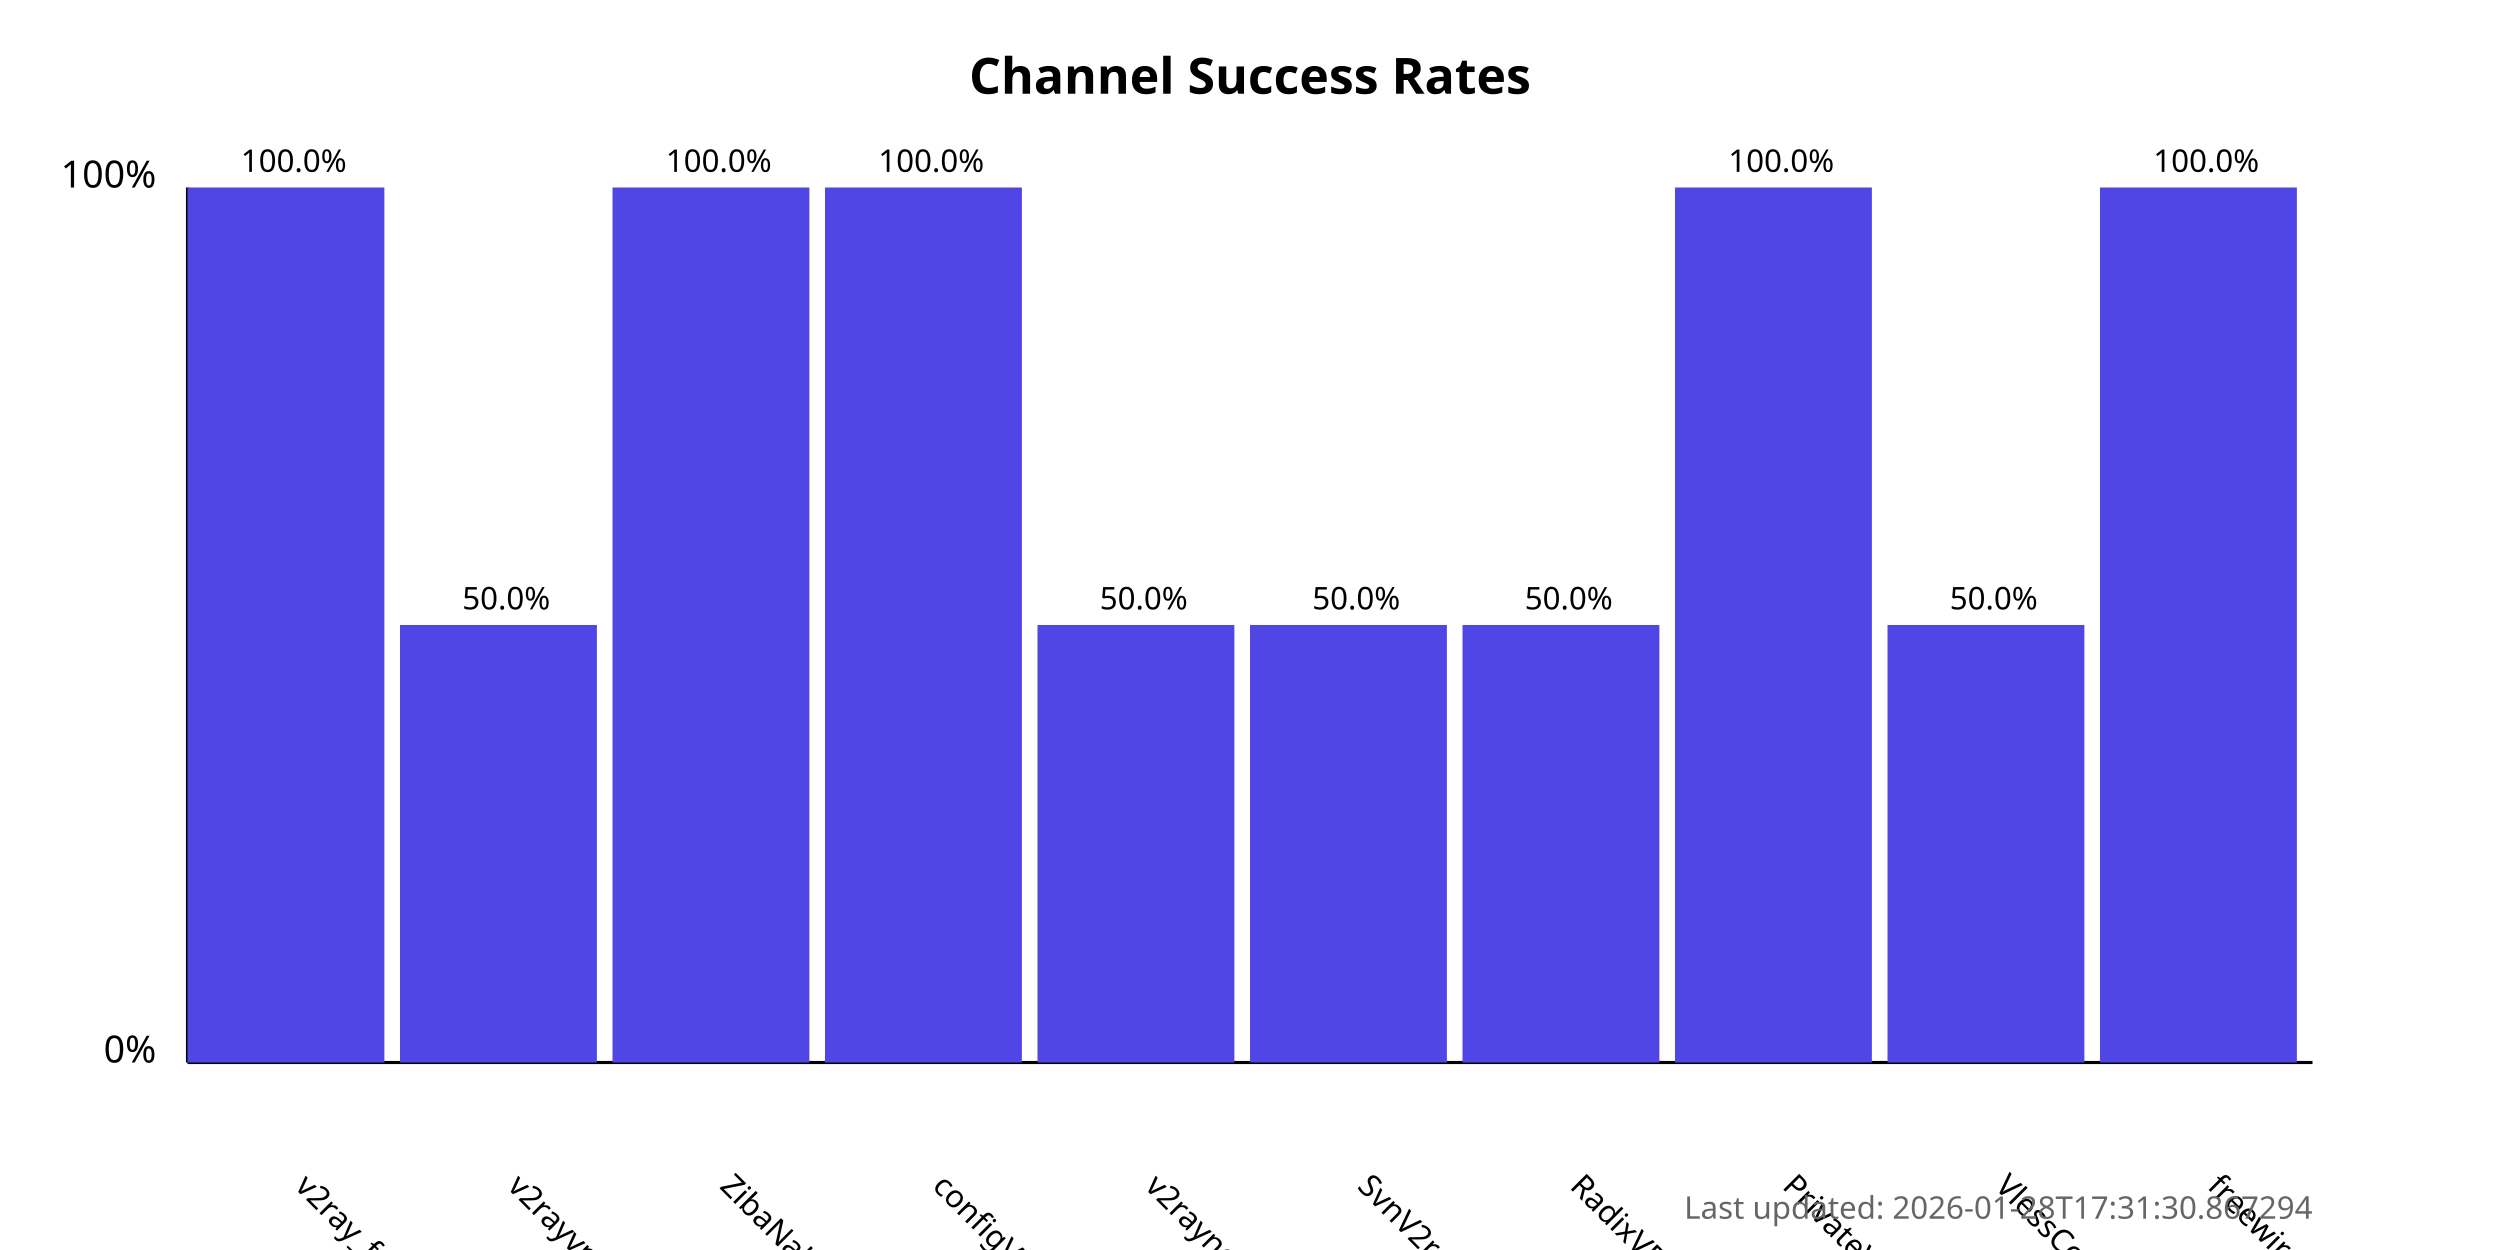
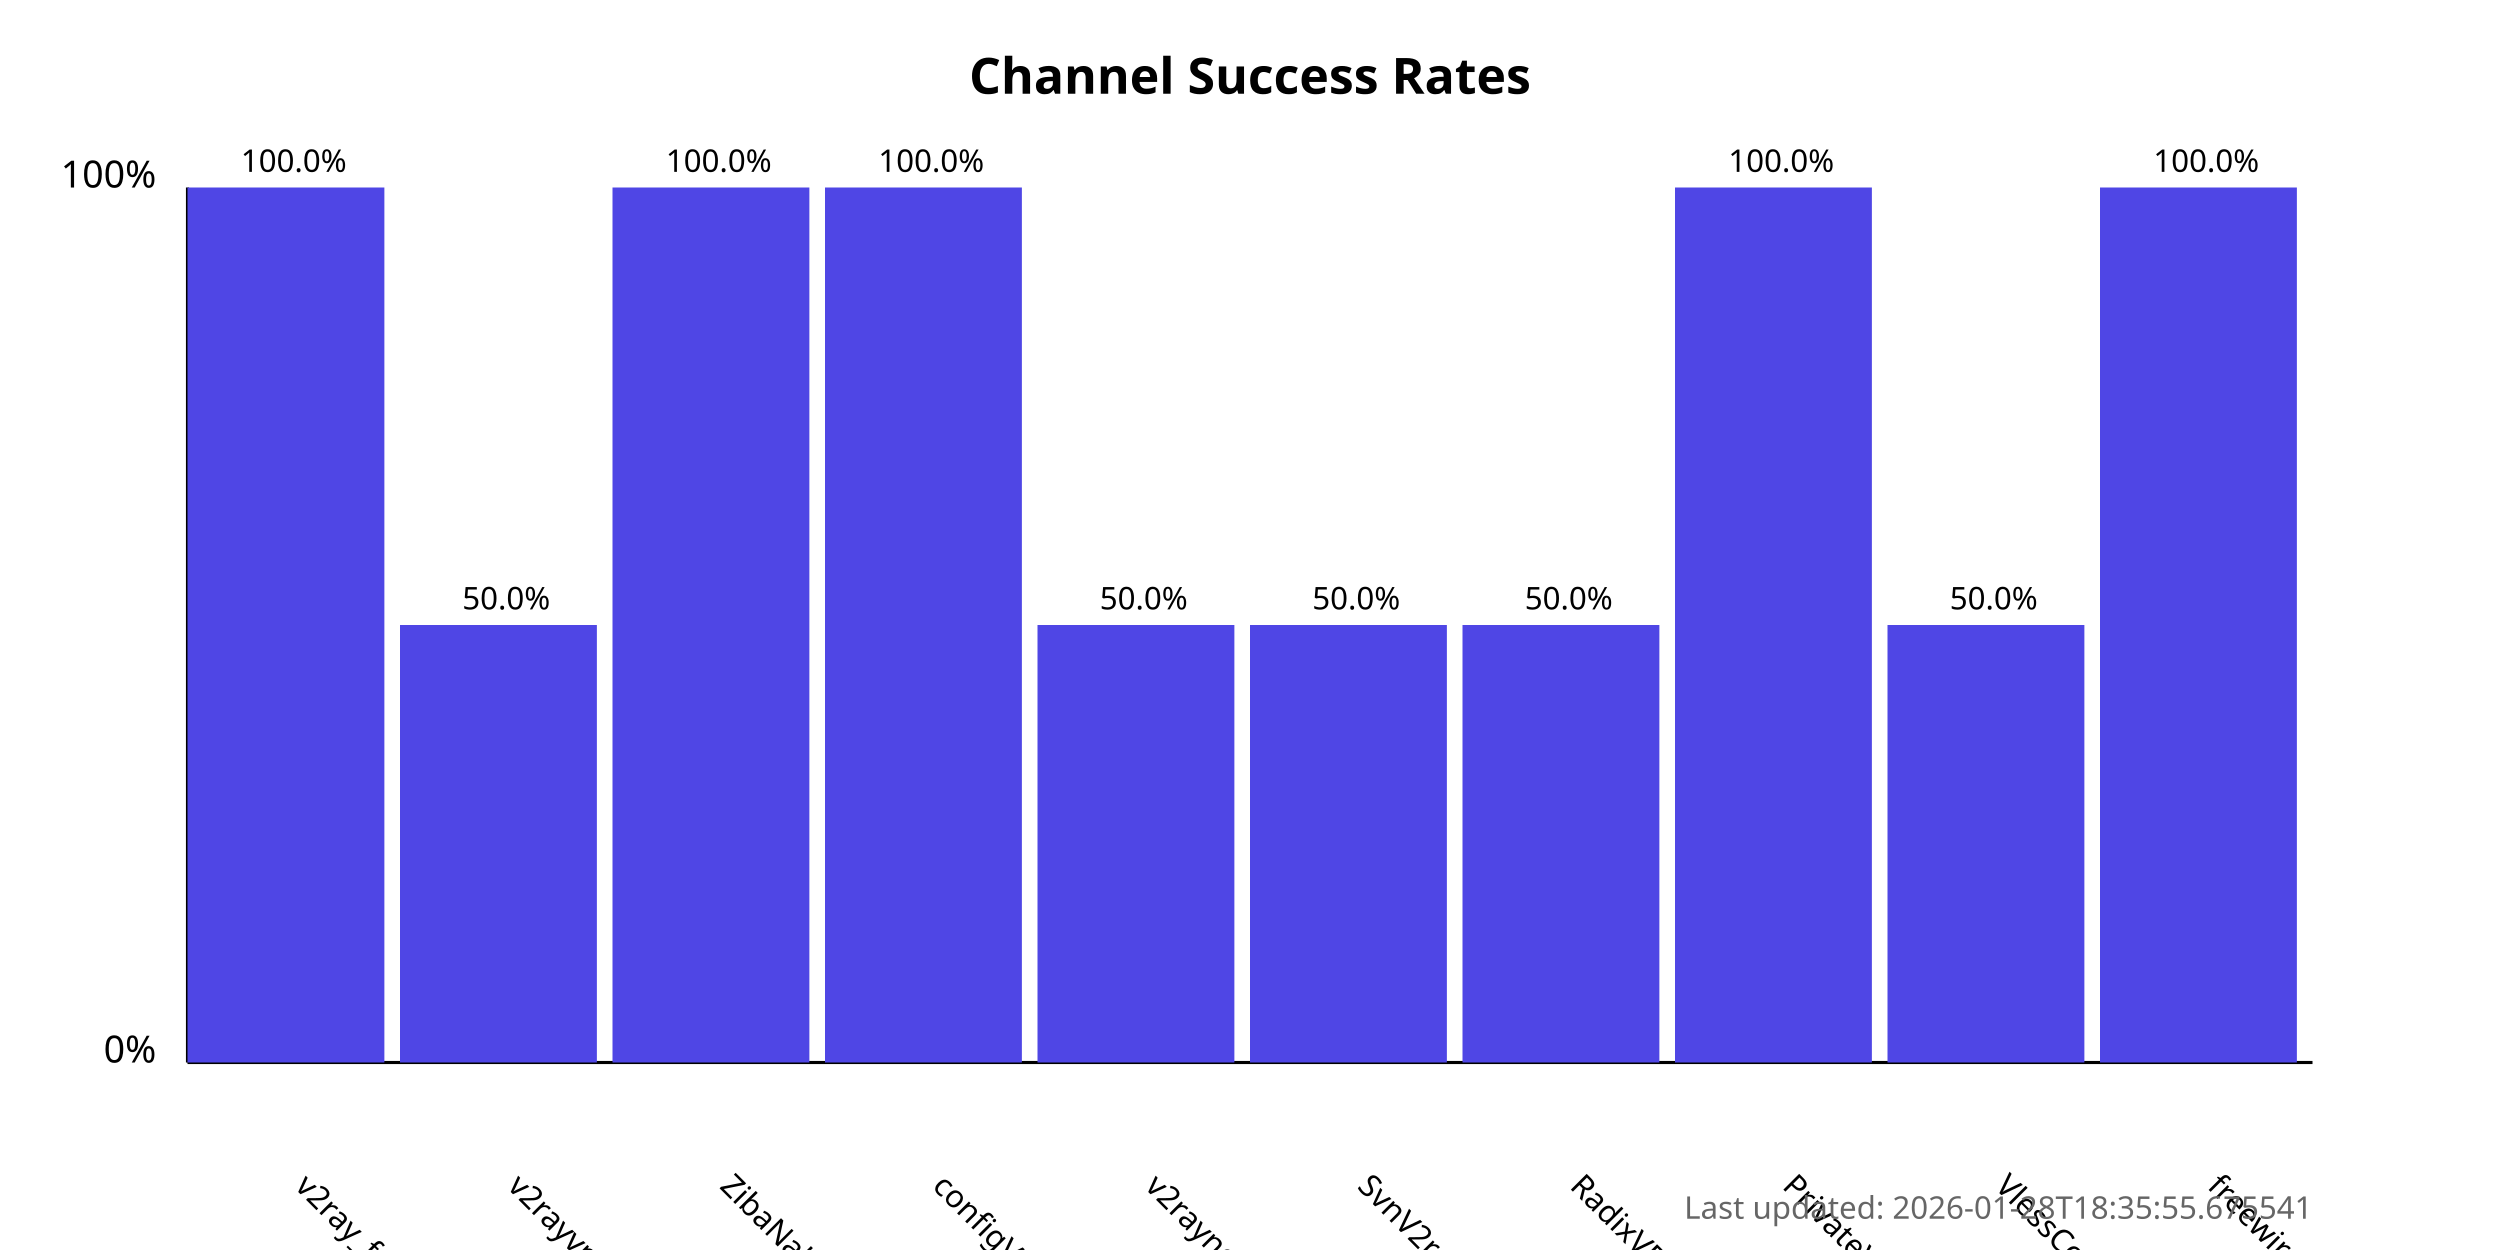
<svg xmlns="http://www.w3.org/2000/svg" width="800" height="400">
  <style>
            .chart-title { font: bold 16px sans-serif; }
            .axis-label { font: 12px sans-serif; }
            .tick-label { font: 10px sans-serif; }
            .bar { fill: #4f46e5; }
            .bar:hover { fill: #6366f1; }
            .timestamp { font: 10px sans-serif; fill: #666; }
        </style>
  <text x="400.0" y="30" text-anchor="middle" class="chart-title">
            Channel Success Rates
        </text>
  <line x1="60" y1="340" x2="60" y2="60" stroke="black" stroke-width="1" />
  <line x1="60" y1="340" x2="740" y2="340" stroke="black" stroke-width="1" />
  <text x="50" y="340" text-anchor="end" class="axis-label">0%</text>
  <text x="50" y="60" text-anchor="end" class="axis-label">100%</text>
  <g>
    <rect x="60" y="60.0" width="63.0" height="280.0" class="bar" />
    <text x="94.0" y="380" transform="rotate(45, 94.0, 380)" text-anchor="start" class="tick-label">
                v2ray_free_conf
            </text>
    <text x="94.0" y="55.0" text-anchor="middle" class="tick-label">
                100.0%
            </text>
  </g>
  <g>
    <rect x="128.0" y="200.0" width="63.0" height="140.0" class="bar" />
    <text x="162.0" y="380" transform="rotate(45, 162.0, 380)" text-anchor="start" class="tick-label">
                v2rayvpno
            </text>
    <text x="162.0" y="195.0" text-anchor="middle" class="tick-label">
                50.0%
            </text>
  </g>
  <g>
    <rect x="196.0" y="60.0" width="63.0" height="280.0" class="bar" />
    <text x="230.0" y="380" transform="rotate(45, 230.0, 380)" text-anchor="start" class="tick-label">
                ZibaNabz
            </text>
    <text x="230.0" y="55.0" text-anchor="middle" class="tick-label">
                100.0%
            </text>
  </g>
  <g>
    <rect x="264.0" y="60.0" width="63.0" height="280.0" class="bar" />
    <text x="298.0" y="380" transform="rotate(45, 298.0, 380)" text-anchor="start" class="tick-label">
                configV2rayForFree
            </text>
    <text x="298.0" y="55.0" text-anchor="middle" class="tick-label">
                100.0%
            </text>
  </g>
  <g>
    <rect x="332.0" y="200.0" width="63.0" height="140.0" class="bar" />
    <text x="366.0" y="380" transform="rotate(45, 366.0, 380)" text-anchor="start" class="tick-label">
                v2rayngvpn
            </text>
    <text x="366.0" y="195.0" text-anchor="middle" class="tick-label">
                50.0%
            </text>
  </g>
  <g>
    <rect x="400.0" y="200.0" width="63.0" height="140.0" class="bar" />
    <text x="434.0" y="380" transform="rotate(45, 434.0, 380)" text-anchor="start" class="tick-label">
                SvnV2ray
            </text>
    <text x="434.0" y="195.0" text-anchor="middle" class="tick-label">
                50.0%
            </text>
  </g>
  <g>
    <rect x="468.0" y="200.0" width="63.0" height="140.0" class="bar" />
    <text x="502.0" y="380" transform="rotate(45, 502.0, 380)" text-anchor="start" class="tick-label">
                RadixVPN
            </text>
    <text x="502.0" y="195.0" text-anchor="middle" class="tick-label">
                50.0%
            </text>
  </g>
  <g>
    <rect x="536.0" y="60.0" width="63.0" height="280.0" class="bar" />
    <text x="570.0" y="380" transform="rotate(45, 570.0, 380)" text-anchor="start" class="tick-label">
                PrivateVPNs
            </text>
    <text x="570.0" y="55.0" text-anchor="middle" class="tick-label">
                100.0%
            </text>
  </g>
  <g>
    <rect x="604.0" y="200.0" width="63.0" height="140.0" class="bar" />
    <text x="638.0" y="380" transform="rotate(45, 638.0, 380)" text-anchor="start" class="tick-label">
                VlessConfig
            </text>
    <text x="638.0" y="195.0" text-anchor="middle" class="tick-label">
                50.0%
            </text>
  </g>
  <g>
    <rect x="672.0" y="60.0" width="63.0" height="280.0" class="bar" />
    <text x="706.0" y="380" transform="rotate(45, 706.0, 380)" text-anchor="start" class="tick-label">
                freewireguard
            </text>
    <text x="706.0" y="55.0" text-anchor="middle" class="tick-label">
                100.0%
            </text>
  </g>
  <text x="740" y="390" text-anchor="end" class="timestamp">
-             Last updated: 2026-01-28T17:31:30.867294
+             Last updated: 2026-01-28T18:35:55.675541
        </text>
</svg>
